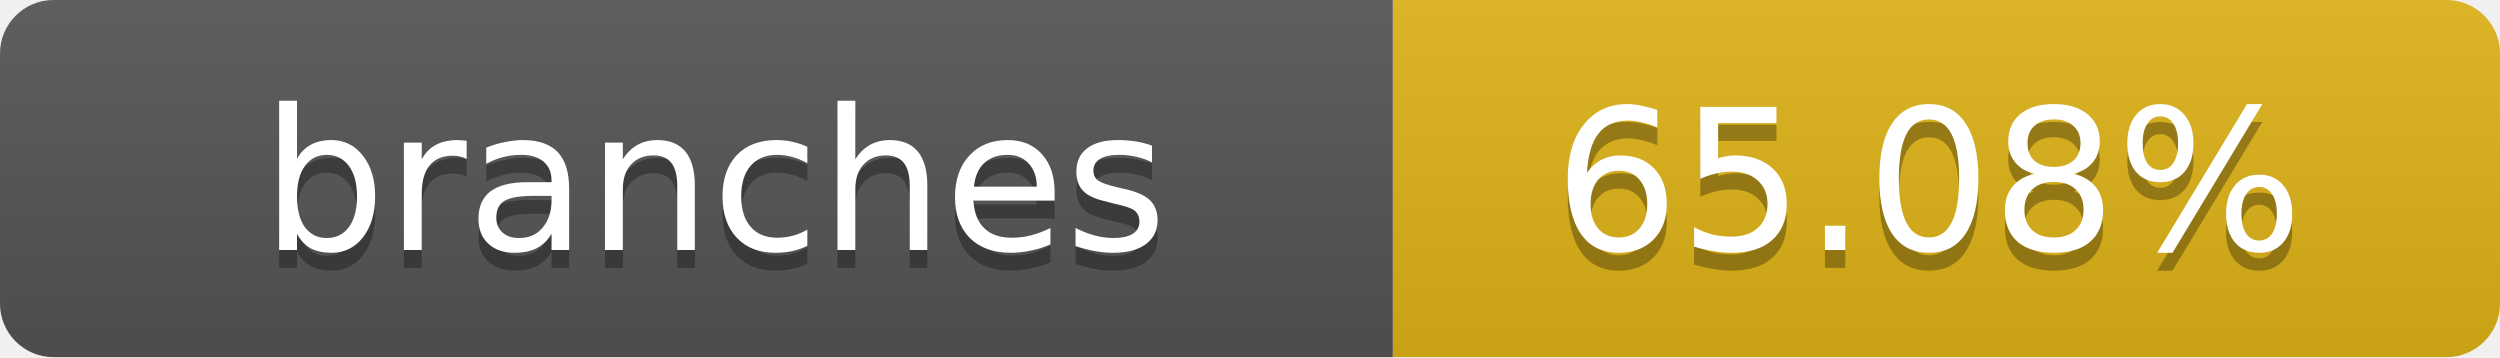
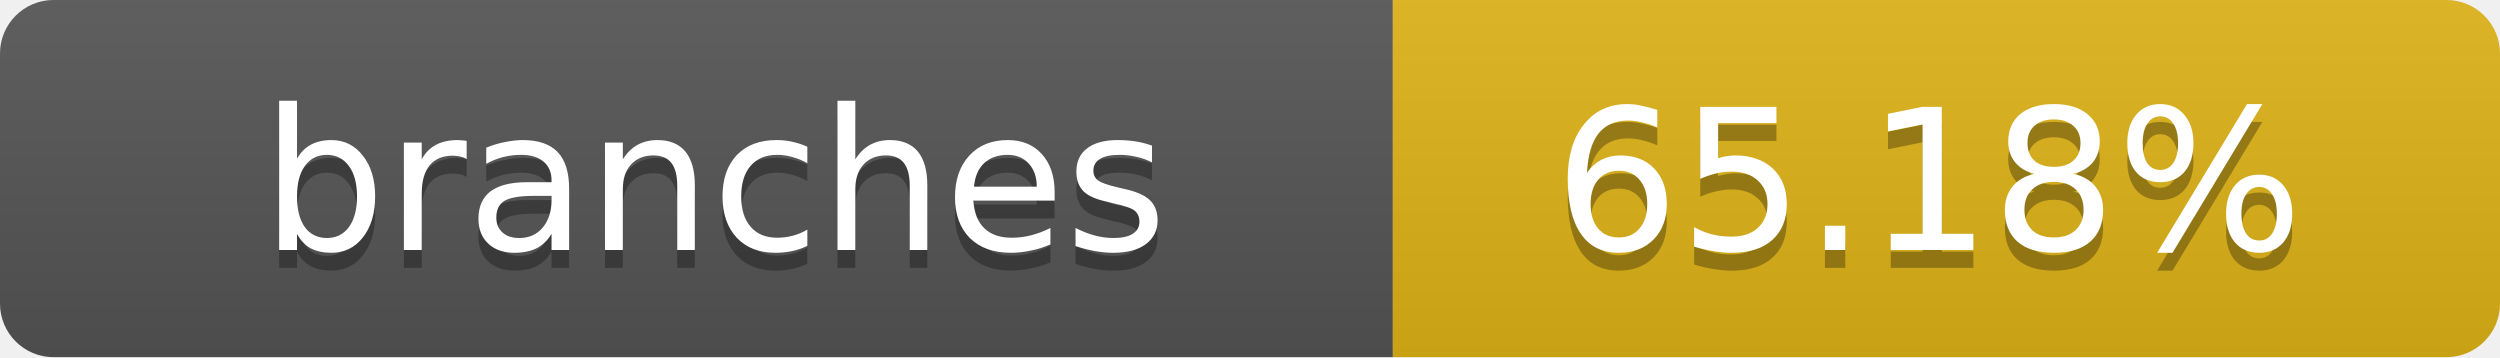
- <svg xmlns="http://www.w3.org/2000/svg" width="140" height="20" role="img" aria-label="branches: 65.08%">
+ <svg xmlns="http://www.w3.org/2000/svg" width="140" height="20" role="img" aria-label="branches: 65.18%">
  <linearGradient id="s" x2="0" y2="100%">
    <stop offset="0" stop-color="#bbb" stop-opacity=".1" />
    <stop offset="1" stop-opacity=".1" />
  </linearGradient>
  <clipPath id="r">
    <rect width="140" height="20" rx="3" fill="#fff" />
  </clipPath>
  <g clip-path="url(#r)">
    <rect width="78" height="20" fill="#555" />
    <rect x="78" width="62" height="20" fill="#dfb317" />
    <rect width="140" height="20" fill="url(#s)" />
  </g>
  <g fill="#fff" text-anchor="middle" font-family="Verdana,Geneva,DejaVu Sans,sans-serif" text-rendering="geometricPrecision" font-size="11">
    <text x="40" y="15" fill="#010101" fill-opacity=".3">branches</text>
    <text x="40" y="14">branches</text>
-     <text x="108" y="15" fill="#010101" fill-opacity=".3">65.08%</text>
-     <text x="108" y="14">65.08%</text>
+     <text x="108" y="15" fill="#010101" fill-opacity=".3">65.18%</text>
+     <text x="108" y="14">65.18%</text>
  </g>
</svg>
